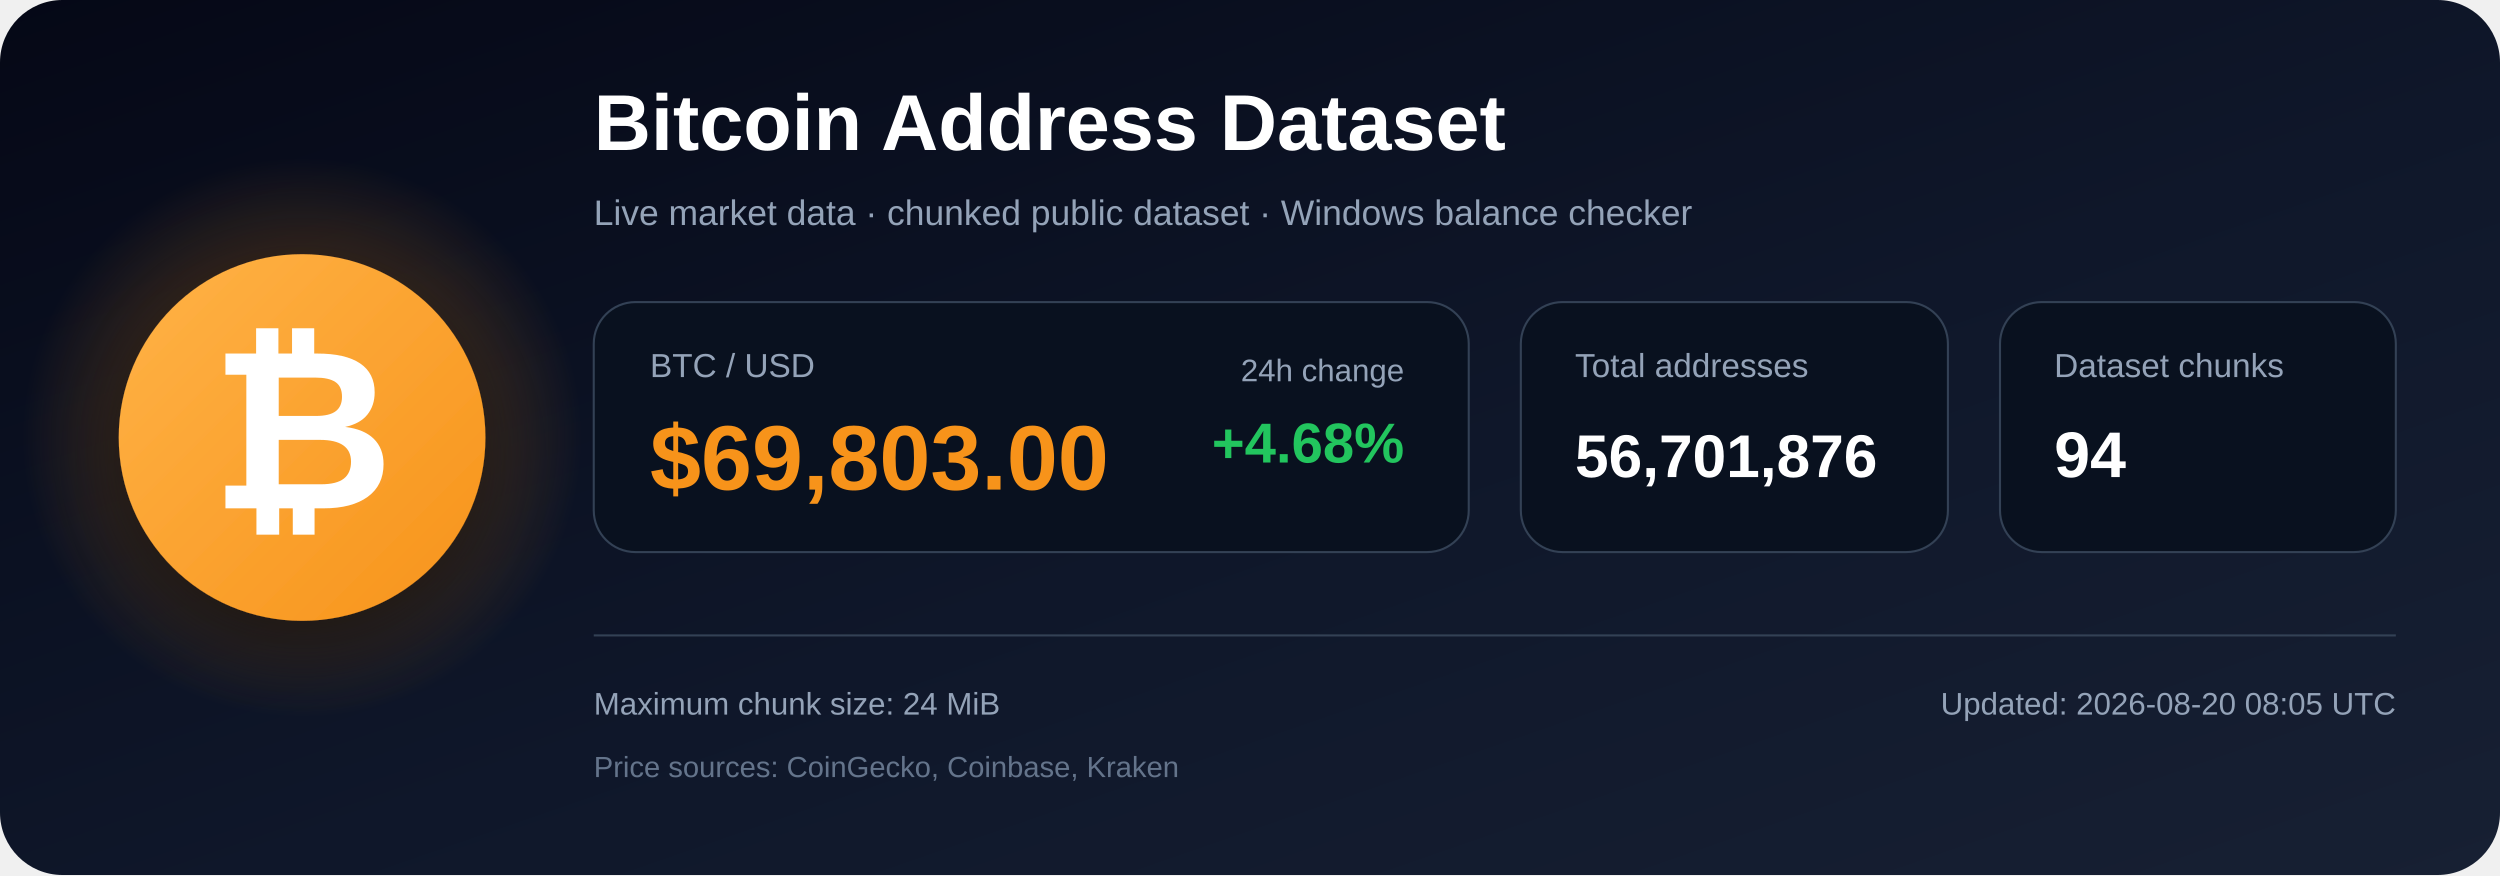
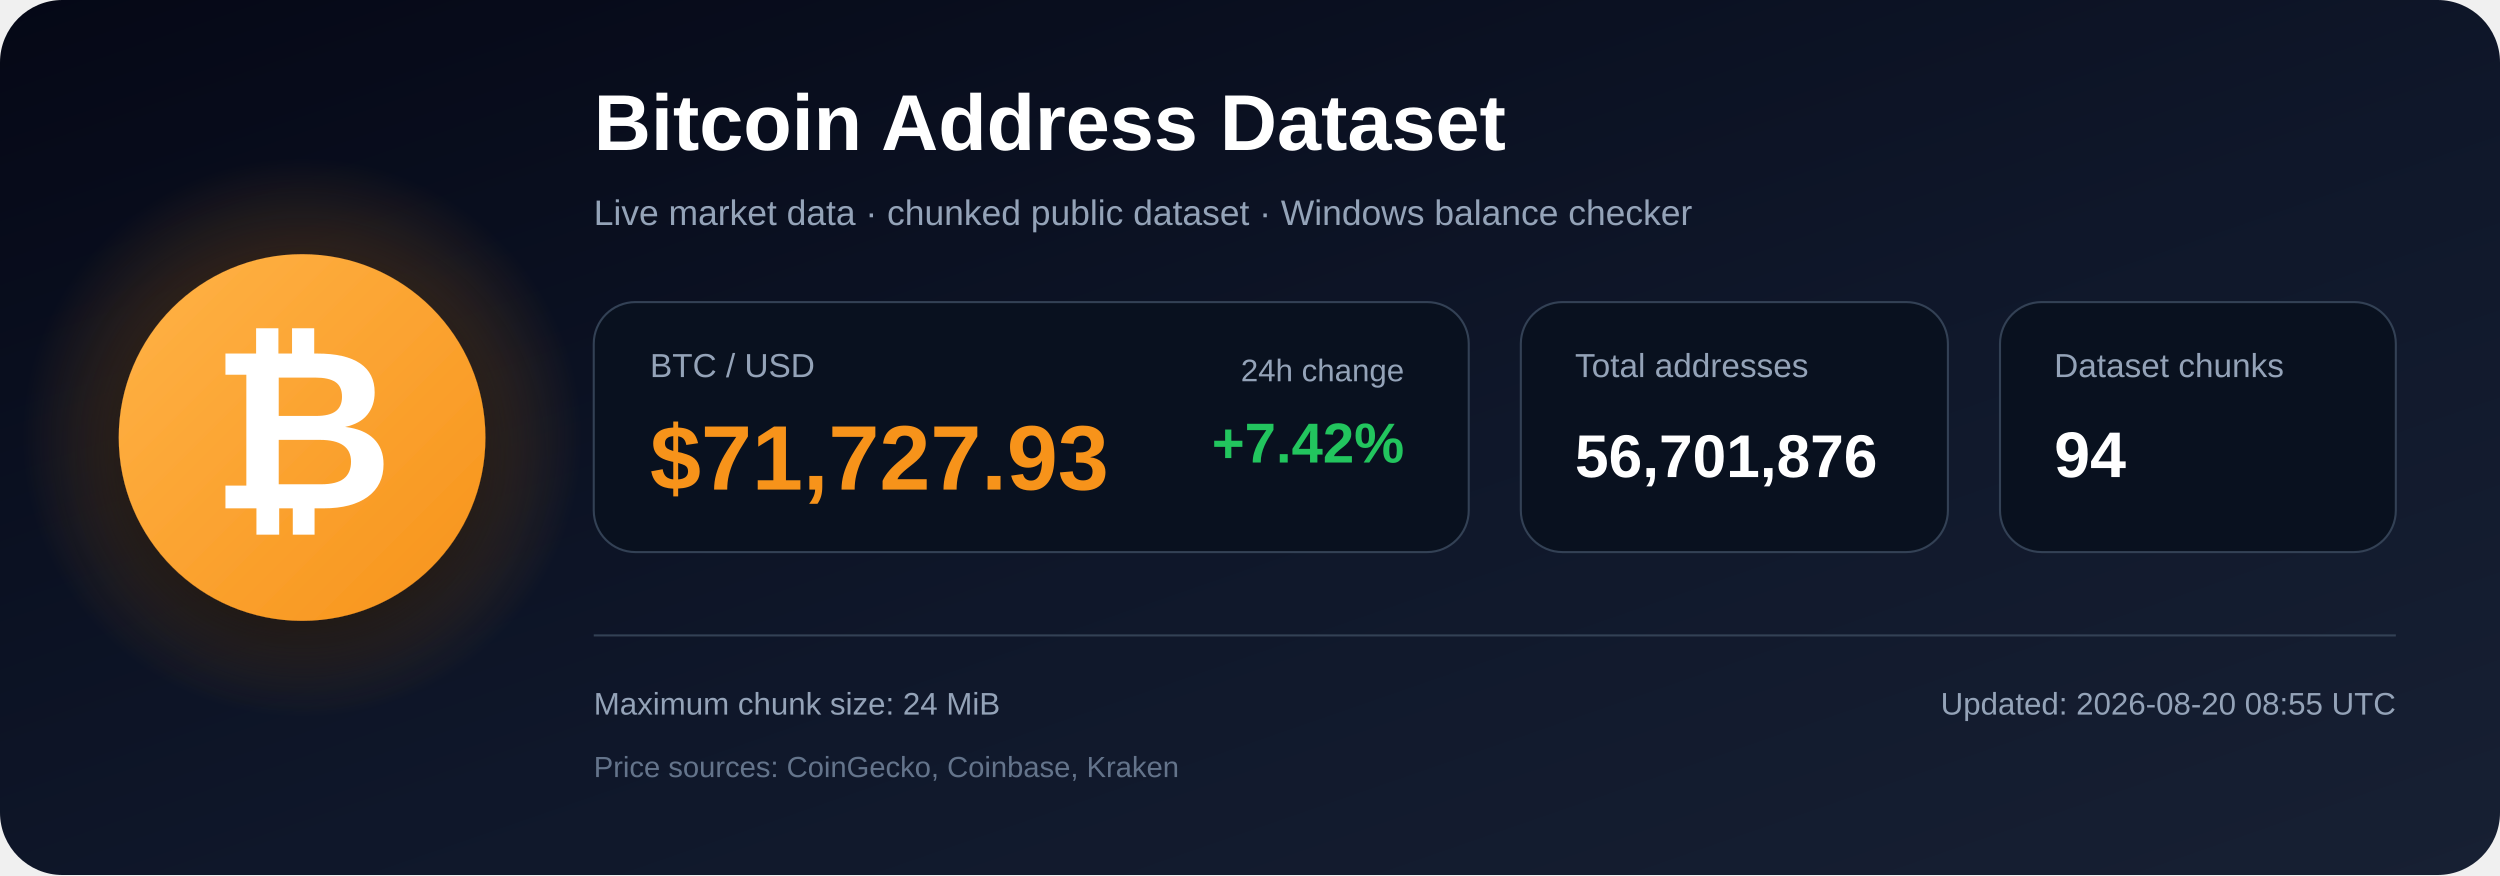
<svg xmlns="http://www.w3.org/2000/svg" width="1200" height="420" viewBox="0 0 1200 420" role="img" aria-labelledby="title description">
  <defs>
    <linearGradient id="bg" x1="0" y1="0" x2="1" y2="1">
      <stop offset="0%" stop-color="#050816" />
      <stop offset="55%" stop-color="#0f172a" />
      <stop offset="100%" stop-color="#172033" />
    </linearGradient>
    <radialGradient id="glow">
      <stop offset="0%" stop-color="#f7931a" stop-opacity=".48" />
      <stop offset="100%" stop-color="#f7931a" stop-opacity="0" />
    </radialGradient>
    <linearGradient id="orange" x1="0" y1="0" x2="1" y2="1">
      <stop offset="0%" stop-color="#ffb347" />
      <stop offset="100%" stop-color="#f7931a" />
    </linearGradient>
    <filter id="shadow" x="-40%" y="-40%" width="180%" height="180%">
      <feDropShadow dx="0" dy="12" stdDeviation="18" flood-color="#000000" flood-opacity=".50" />
    </filter>
  </defs>
  <rect width="1200" height="420" rx="30" fill="url(#bg)" />
  <circle cx="145" cy="210" r="135" fill="url(#glow)" />
  <circle cx="145" cy="210" r="88" fill="url(#orange)" filter="url(#shadow)" />
  <text x="145" y="244" text-anchor="middle" font-family="Arial, Helvetica, sans-serif" font-size="108" font-weight="700" fill="#ffffff">₿</text>
  <text x="285" y="72" font-family="Arial, Helvetica, sans-serif" font-size="38" font-weight="700" fill="#ffffff">
    Bitcoin Address Dataset
  </text>
  <text x="285" y="108" font-family="Arial, Helvetica, sans-serif" font-size="17" fill="#94a3b8">
    Live market data · chunked public dataset · Windows balance checker
  </text>
  <rect x="285" y="145" width="420" height="120" rx="20" fill="#09111f" stroke="#334155" />
  <text x="312" y="181" font-family="Arial, Helvetica, sans-serif" font-size="16" fill="#94a3b8">BTC / USD</text>
-   <text x="312" y="235" font-family="Arial, Helvetica, sans-serif" font-size="44" font-weight="700" fill="#f7931a">$69,803.00</text>
+   <text x="312" y="235" font-family="Arial, Helvetica, sans-serif" font-size="44" font-weight="700" fill="#f7931a">$71,727.93</text>
  <text x="674" y="183" text-anchor="end" font-family="Arial, Helvetica, sans-serif" font-size="15" fill="#94a3b8">24h change</text>
-   <text x="674" y="222" text-anchor="end" font-family="Arial, Helvetica, sans-serif" font-size="27" font-weight="700" fill="#22c55e">+4.68%</text>
+   <text x="674" y="222" text-anchor="end" font-family="Arial, Helvetica, sans-serif" font-size="27" font-weight="700" fill="#22c55e">+7.42%</text>
  <rect x="730" y="145" width="205" height="120" rx="20" fill="#09111f" stroke="#334155" />
  <text x="756" y="181" font-family="Arial, Helvetica, sans-serif" font-size="16" fill="#94a3b8">Total addresses</text>
  <text x="756" y="229" font-family="Arial, Helvetica, sans-serif" font-size="29" font-weight="700" fill="#ffffff">56,701,876</text>
  <rect x="960" y="145" width="190" height="120" rx="20" fill="#09111f" stroke="#334155" />
  <text x="986" y="181" font-family="Arial, Helvetica, sans-serif" font-size="16" fill="#94a3b8">Dataset chunks</text>
  <text x="986" y="229" font-family="Arial, Helvetica, sans-serif" font-size="31" font-weight="700" fill="#ffffff">94</text>
  <line x1="285" y1="305" x2="1150" y2="305" stroke="#334155" stroke-width="1" />
  <text x="285" y="343" font-family="Arial, Helvetica, sans-serif" font-size="15" fill="#94a3b8">
    Maximum chunk size: 24 MiB
  </text>
  <text x="285" y="373" font-family="Arial, Helvetica, sans-serif" font-size="14" fill="#64748b">
    Price sources: CoinGecko, Coinbase, Kraken
  </text>
  <text x="1150" y="343" text-anchor="end" font-family="Arial, Helvetica, sans-serif" font-size="15" fill="#94a3b8">
-     Updated: 2026-08-20 08:05 UTC
+     Updated: 2026-08-20 08:55 UTC
  </text>
</svg>
